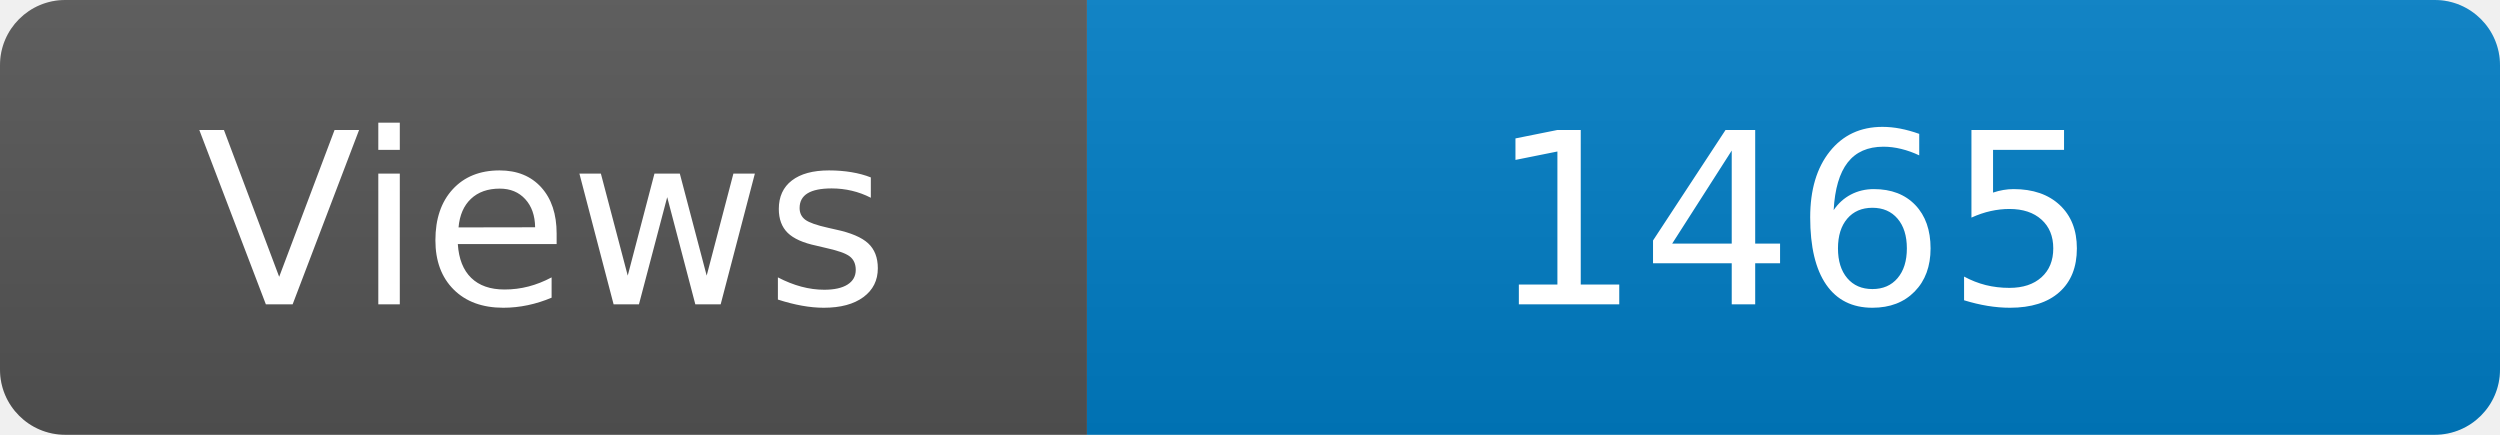
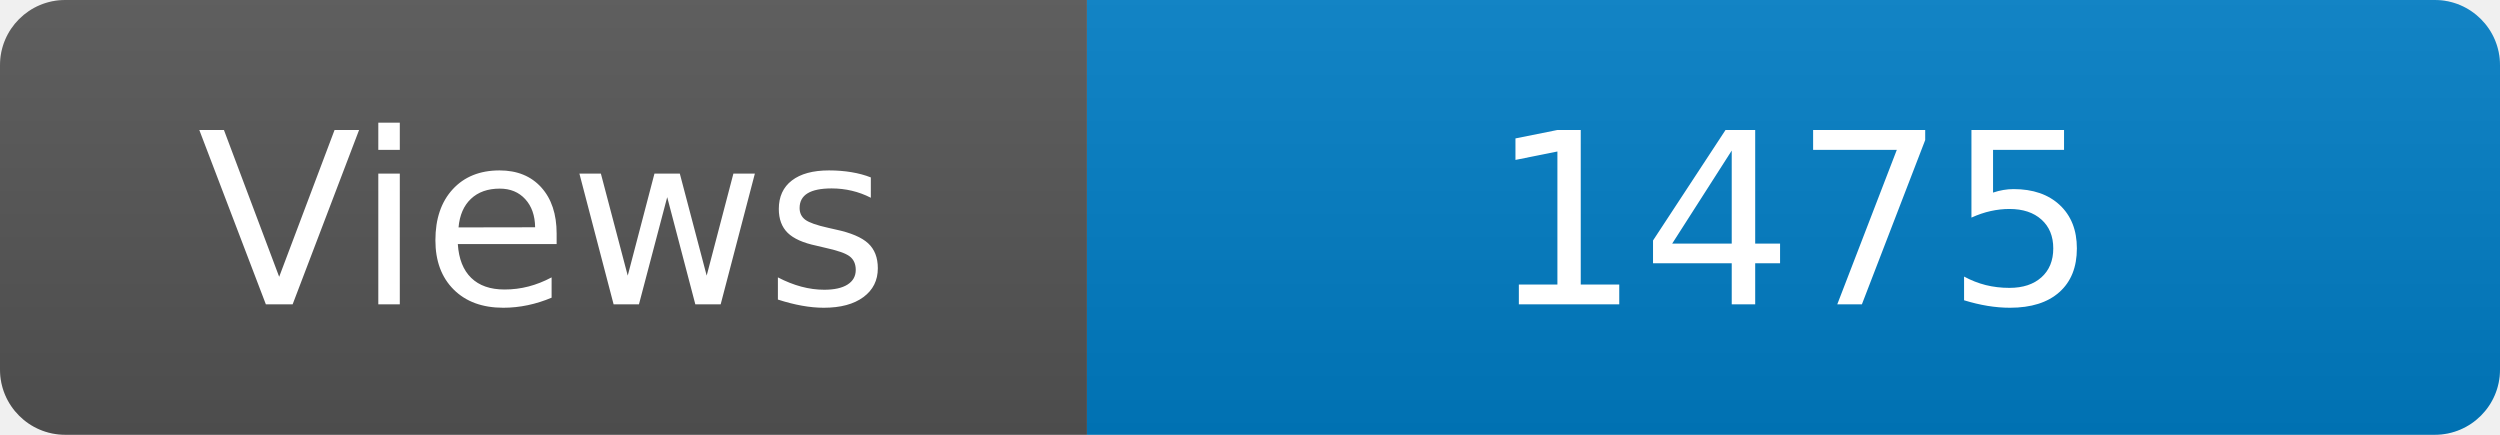
<svg xmlns="http://www.w3.org/2000/svg" width="115" height="20" role="img" aria-label="Maintained?: yes">
  <linearGradient id="s" x2="0" y2="100%">
    <stop offset="0" stop-color="#bbb" stop-opacity=".1" />
    <stop offset="1" stop-opacity=".1" />
  </linearGradient>
  <clipPath id="r">
    <rect width="115" height="20" rx="3" fill="#fff" />
  </clipPath>
  <g clip-path="url(#r)">
    <rect width="50" height="20" fill="#555" />
    <rect x="50" width="160" height="20" fill="#007ec6" />
    <rect width="115" height="20" fill="url(#s)" />
  </g>
  <g fill="#fff" text-anchor="middle" font-family="Verdana,Geneva,DejaVu Sans,sans-serif" font-size="110">
    <text x="250" y="140" transform="scale(.1)" fill="#fff">Views</text>
-     <text x="825" y="140" transform="scale(.1)" fill="#fff">1465</text>
+     <text x="825" y="140" transform="scale(.1)" fill="#fff">1475</text>
  </g>
</svg>
